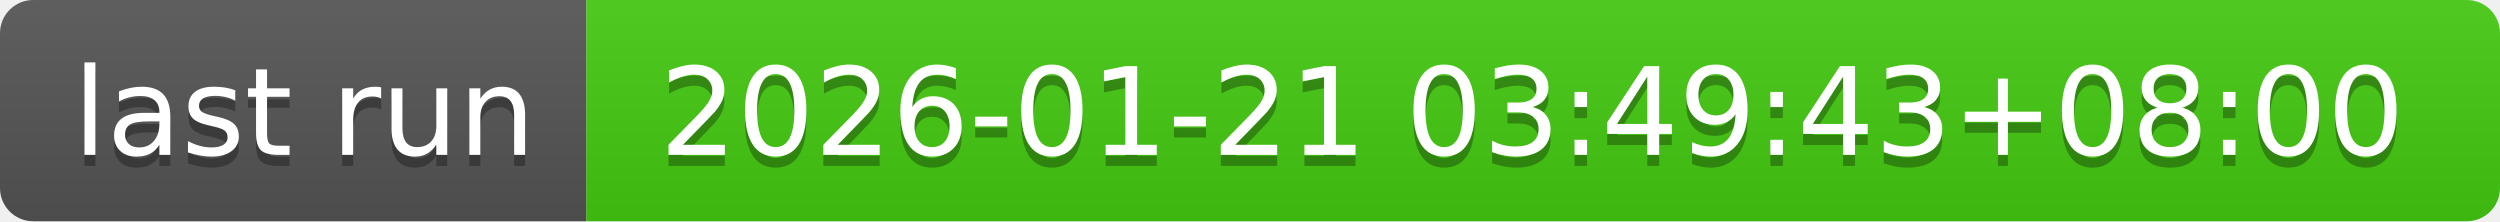
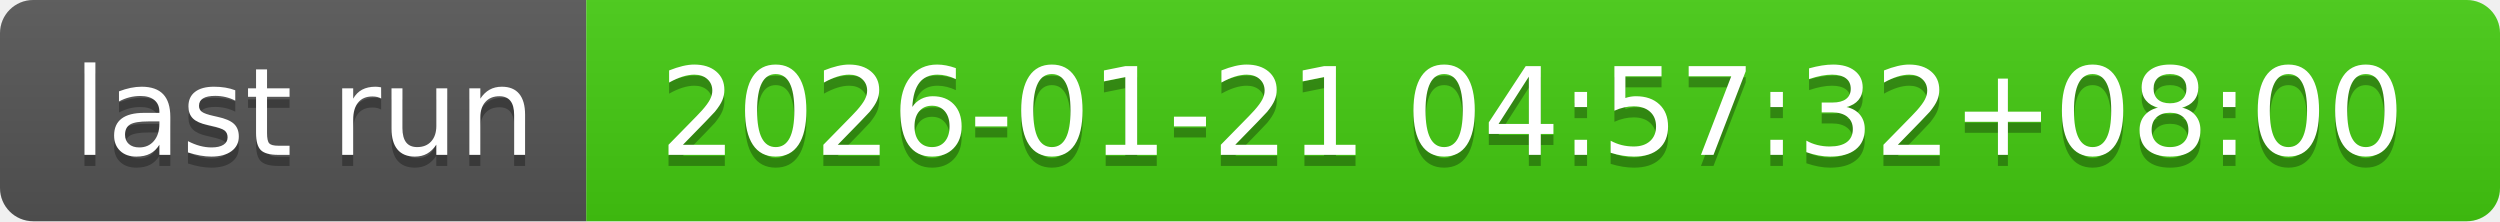
- <svg xmlns="http://www.w3.org/2000/svg" width="226" height="20" role="img" aria-label="last run: 2026-01-21 03:49:43+08:00">
+ <svg xmlns="http://www.w3.org/2000/svg" width="226" height="20" role="img" aria-label="last run: 2026-01-21 04:57:32+08:00">
  <linearGradient id="s" x2="0" y2="100%">
    <stop offset="0" stop-color="#bbb" stop-opacity=".1" />
    <stop offset="1" stop-opacity=".1" />
  </linearGradient>
  <clipPath id="r">
    <rect width="226" height="20" rx="3" fill="#fff" />
  </clipPath>
  <g clip-path="url(#r)">
    <rect width="53" height="20" fill="#555" />
    <rect x="53" width="173" height="20" fill="#4c1" />
    <rect width="226" height="20" fill="url(#s)" />
  </g>
  <g fill="#fff" text-anchor="middle" font-family="Verdana,Geneva,DejaVu Sans,sans-serif" text-rendering="geometricPrecision" font-size="110">
    <text aria-hidden="true" x="275" y="150" fill="#010101" fill-opacity=".3" transform="scale(.1)" textLength="430">last run</text>
    <text x="275" y="140" transform="scale(.1)" fill="#fff" textLength="430">last run</text>
-     <text aria-hidden="true" x="1385" y="150" fill="#010101" fill-opacity=".3" transform="scale(.1)" textLength="1630">2026-01-21 03:49:43+08:00</text>
-     <text x="1385" y="140" transform="scale(.1)" fill="#fff" textLength="1630">2026-01-21 03:49:43+08:00</text>
+     <text aria-hidden="true" x="1385" y="150" fill="#010101" fill-opacity=".3" transform="scale(.1)" textLength="1630">2026-01-21 04:57:32+08:00</text>
+     <text x="1385" y="140" transform="scale(.1)" fill="#fff" textLength="1630">2026-01-21 04:57:32+08:00</text>
  </g>
</svg>
